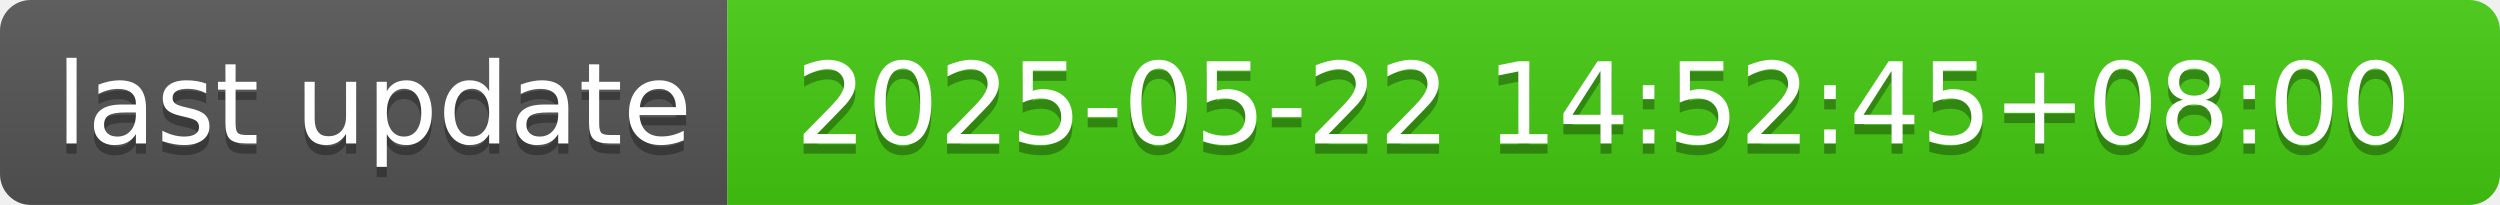
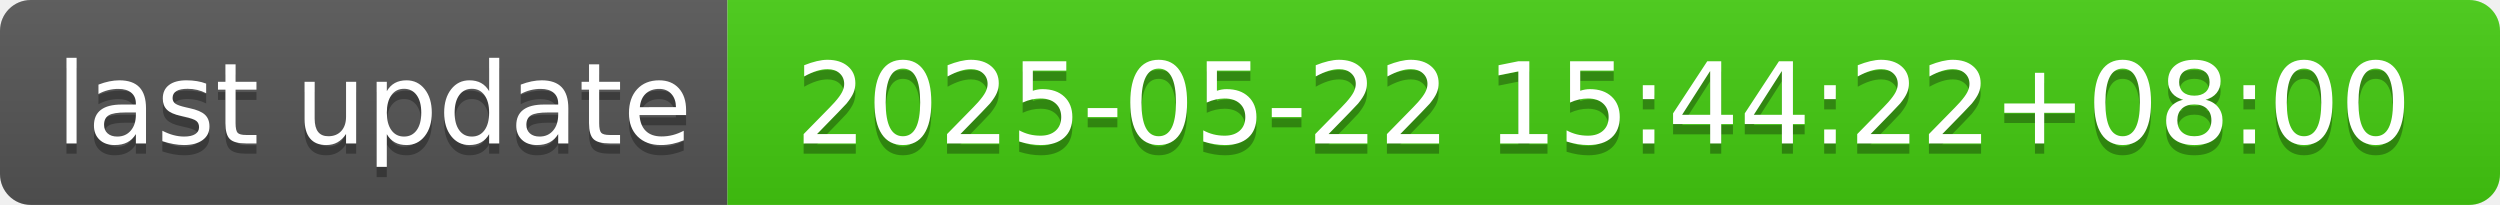
- <svg xmlns="http://www.w3.org/2000/svg" width="244" height="20" role="img" aria-label="last update: 2025-05-22 14:52:45+08:00">
+ <svg xmlns="http://www.w3.org/2000/svg" width="244" height="20" role="img" aria-label="last update: 2025-05-22 15:44:22+08:00">
  <linearGradient id="s" x2="0" y2="100%">
    <stop offset="0" stop-color="#bbb" stop-opacity=".1" />
    <stop offset="1" stop-opacity=".1" />
  </linearGradient>
  <clipPath id="r">
    <rect width="244" height="20" rx="3" fill="#fff" />
  </clipPath>
  <g clip-path="url(#r)">
    <rect width="71" height="20" fill="#555" />
    <rect x="71" width="173" height="20" fill="#4c1" />
    <rect width="244" height="20" fill="url(#s)" />
  </g>
  <g fill="#fff" text-anchor="middle" font-family="Verdana,Geneva,DejaVu Sans,sans-serif" text-rendering="geometricPrecision" font-size="110">
    <text aria-hidden="true" x="365" y="150" fill="#010101" fill-opacity=".3" transform="scale(.1)" textLength="610">last update</text>
    <text x="365" y="140" transform="scale(.1)" fill="#fff" textLength="610">last update</text>
-     <text aria-hidden="true" x="1565" y="150" fill="#010101" fill-opacity=".3" transform="scale(.1)" textLength="1630">2025-05-22 14:52:45+08:00</text>
-     <text x="1565" y="140" transform="scale(.1)" fill="#fff" textLength="1630">2025-05-22 14:52:45+08:00</text>
+     <text aria-hidden="true" x="1565" y="150" fill="#010101" fill-opacity=".3" transform="scale(.1)" textLength="1630">2025-05-22 15:44:22+08:00</text>
+     <text x="1565" y="140" transform="scale(.1)" fill="#fff" textLength="1630">2025-05-22 15:44:22+08:00</text>
  </g>
</svg>
